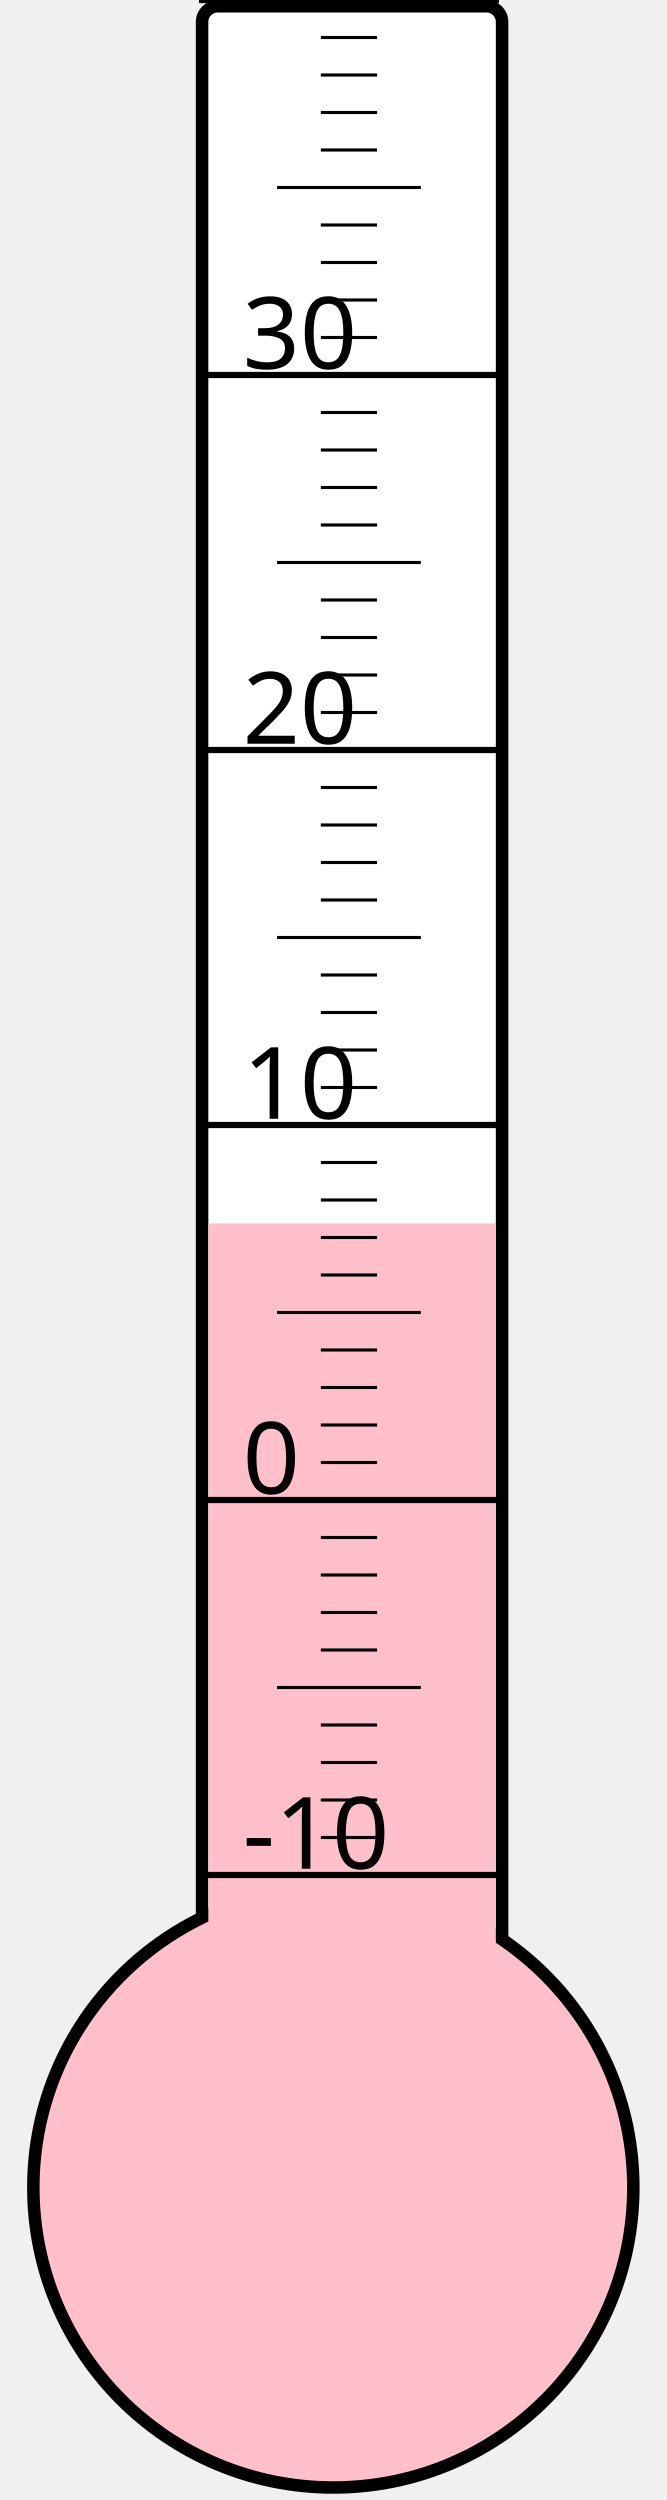
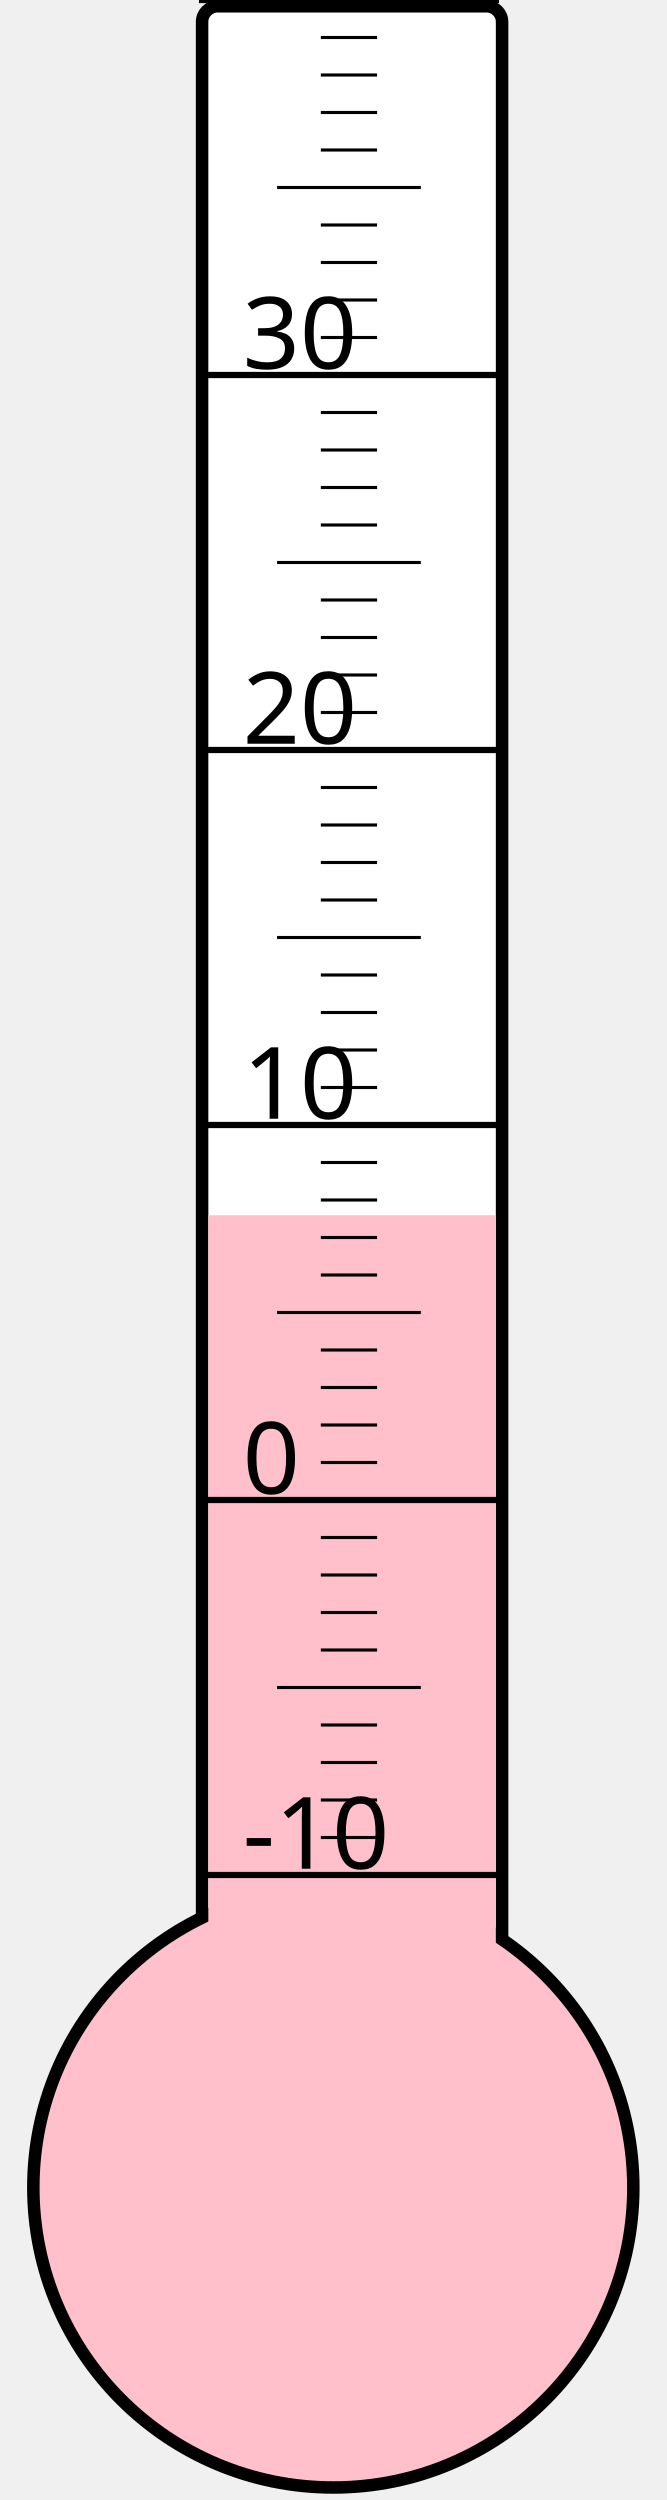
<svg xmlns="http://www.w3.org/2000/svg" width="40px" height="150px" viewBox="0 0 200 800">
  <rect width="200" height="800" x="0" y="0" style="fill: #ffffeb; fill-opacity: 0;" />
  <rect width="96" height="680" x="58" y="2" rx="5" ry="5" style="fill: white; fill-opacity: 1; stroke: black; stroke-width: 4;" />
  <circle cx="100" cy="700" r="96" style="fill: pink; stroke: black; stroke-width: 4;" />
-   <rect width="92" height="308.5" x="60" y="391.5" style="fill: pink; fill-opacity: 1; stroke-width: 0;" />
+   <rect width="92" height="311.125" x="60" y="388.875" style="fill: pink; fill-opacity: 1; stroke-width: 0;" />
  <text x="71" y="598" style="font-family: sans-serif; font-size: 24pt;">-10</text>
  <text x="71" y="478" style="font-family: sans-serif; font-size: 24pt;">0</text>
  <text x="71" y="358" style="font-family: sans-serif; font-size: 24pt;">10</text>
  <text x="71" y="238" style="font-family: sans-serif; font-size: 24pt;">20</text>
  <text x="71" y="118" style="font-family: sans-serif; font-size: 24pt;">30</text>
  <g style="stroke: black;">
    <line x1="57" y1="600" x2="153" y2="600" style="stroke-width: 2;" />
    <line x1="96" y1="588" x2="114" y2="588" style="stroke-width: 1;" />
    <line x1="96" y1="576" x2="114" y2="576" style="stroke-width: 1;" />
    <line x1="96" y1="564" x2="114" y2="564" style="stroke-width: 1;" />
    <line x1="96" y1="552" x2="114" y2="552" style="stroke-width: 1;" />
    <line x1="82" y1="540" x2="128" y2="540" style="stroke-width: 1;" />
    <line x1="96" y1="528" x2="114" y2="528" style="stroke-width: 1;" />
    <line x1="96" y1="516" x2="114" y2="516" style="stroke-width: 1;" />
    <line x1="96" y1="504" x2="114" y2="504" style="stroke-width: 1;" />
    <line x1="96" y1="492" x2="114" y2="492" style="stroke-width: 1;" />
    <line x1="57" y1="480" x2="153" y2="480" style="stroke-width: 2;" />
    <line x1="96" y1="468" x2="114" y2="468" style="stroke-width: 1;" />
    <line x1="96" y1="456" x2="114" y2="456" style="stroke-width: 1;" />
    <line x1="96" y1="444" x2="114" y2="444" style="stroke-width: 1;" />
    <line x1="96" y1="432" x2="114" y2="432" style="stroke-width: 1;" />
    <line x1="82" y1="420" x2="128" y2="420" style="stroke-width: 1;" />
    <line x1="96" y1="408" x2="114" y2="408" style="stroke-width: 1;" />
    <line x1="96" y1="396" x2="114" y2="396" style="stroke-width: 1;" />
    <line x1="96" y1="384" x2="114" y2="384" style="stroke-width: 1;" />
    <line x1="96" y1="372" x2="114" y2="372" style="stroke-width: 1;" />
    <line x1="57" y1="360" x2="153" y2="360" style="stroke-width: 2;" />
    <line x1="96" y1="348" x2="114" y2="348" style="stroke-width: 1;" />
    <line x1="96" y1="336" x2="114" y2="336" style="stroke-width: 1;" />
    <line x1="96" y1="324" x2="114" y2="324" style="stroke-width: 1;" />
    <line x1="96" y1="312" x2="114" y2="312" style="stroke-width: 1;" />
    <line x1="82" y1="300" x2="128" y2="300" style="stroke-width: 1;" />
    <line x1="96" y1="288" x2="114" y2="288" style="stroke-width: 1;" />
    <line x1="96" y1="276" x2="114" y2="276" style="stroke-width: 1;" />
    <line x1="96" y1="264" x2="114" y2="264" style="stroke-width: 1;" />
    <line x1="96" y1="252" x2="114" y2="252" style="stroke-width: 1;" />
    <line x1="57" y1="240" x2="153" y2="240" style="stroke-width: 2;" />
    <line x1="96" y1="228" x2="114" y2="228" style="stroke-width: 1;" />
    <line x1="96" y1="216" x2="114" y2="216" style="stroke-width: 1;" />
    <line x1="96" y1="204" x2="114" y2="204" style="stroke-width: 1;" />
    <line x1="96" y1="192" x2="114" y2="192" style="stroke-width: 1;" />
    <line x1="82" y1="180" x2="128" y2="180" style="stroke-width: 1;" />
    <line x1="96" y1="168" x2="114" y2="168" style="stroke-width: 1;" />
    <line x1="96" y1="156" x2="114" y2="156" style="stroke-width: 1;" />
    <line x1="96" y1="144" x2="114" y2="144" style="stroke-width: 1;" />
    <line x1="96" y1="132" x2="114" y2="132" style="stroke-width: 1;" />
    <line x1="57" y1="120" x2="153" y2="120" style="stroke-width: 2;" />
    <line x1="96" y1="108" x2="114" y2="108" style="stroke-width: 1;" />
    <line x1="96" y1="96" x2="114" y2="96" style="stroke-width: 1;" />
    <line x1="96" y1="84" x2="114" y2="84" style="stroke-width: 1;" />
    <line x1="96" y1="72" x2="114" y2="72" style="stroke-width: 1;" />
    <line x1="82" y1="60" x2="128" y2="60" style="stroke-width: 1;" />
    <line x1="96" y1="48" x2="114" y2="48" style="stroke-width: 1;" />
    <line x1="96" y1="36" x2="114" y2="36" style="stroke-width: 1;" />
    <line x1="96" y1="24" x2="114" y2="24" style="stroke-width: 1;" />
    <line x1="96" y1="12" x2="114" y2="12" style="stroke-width: 1;" />
    <line x1="57" y1="0" x2="153" y2="0" style="stroke-width: 2;" />
  </g>
</svg>
